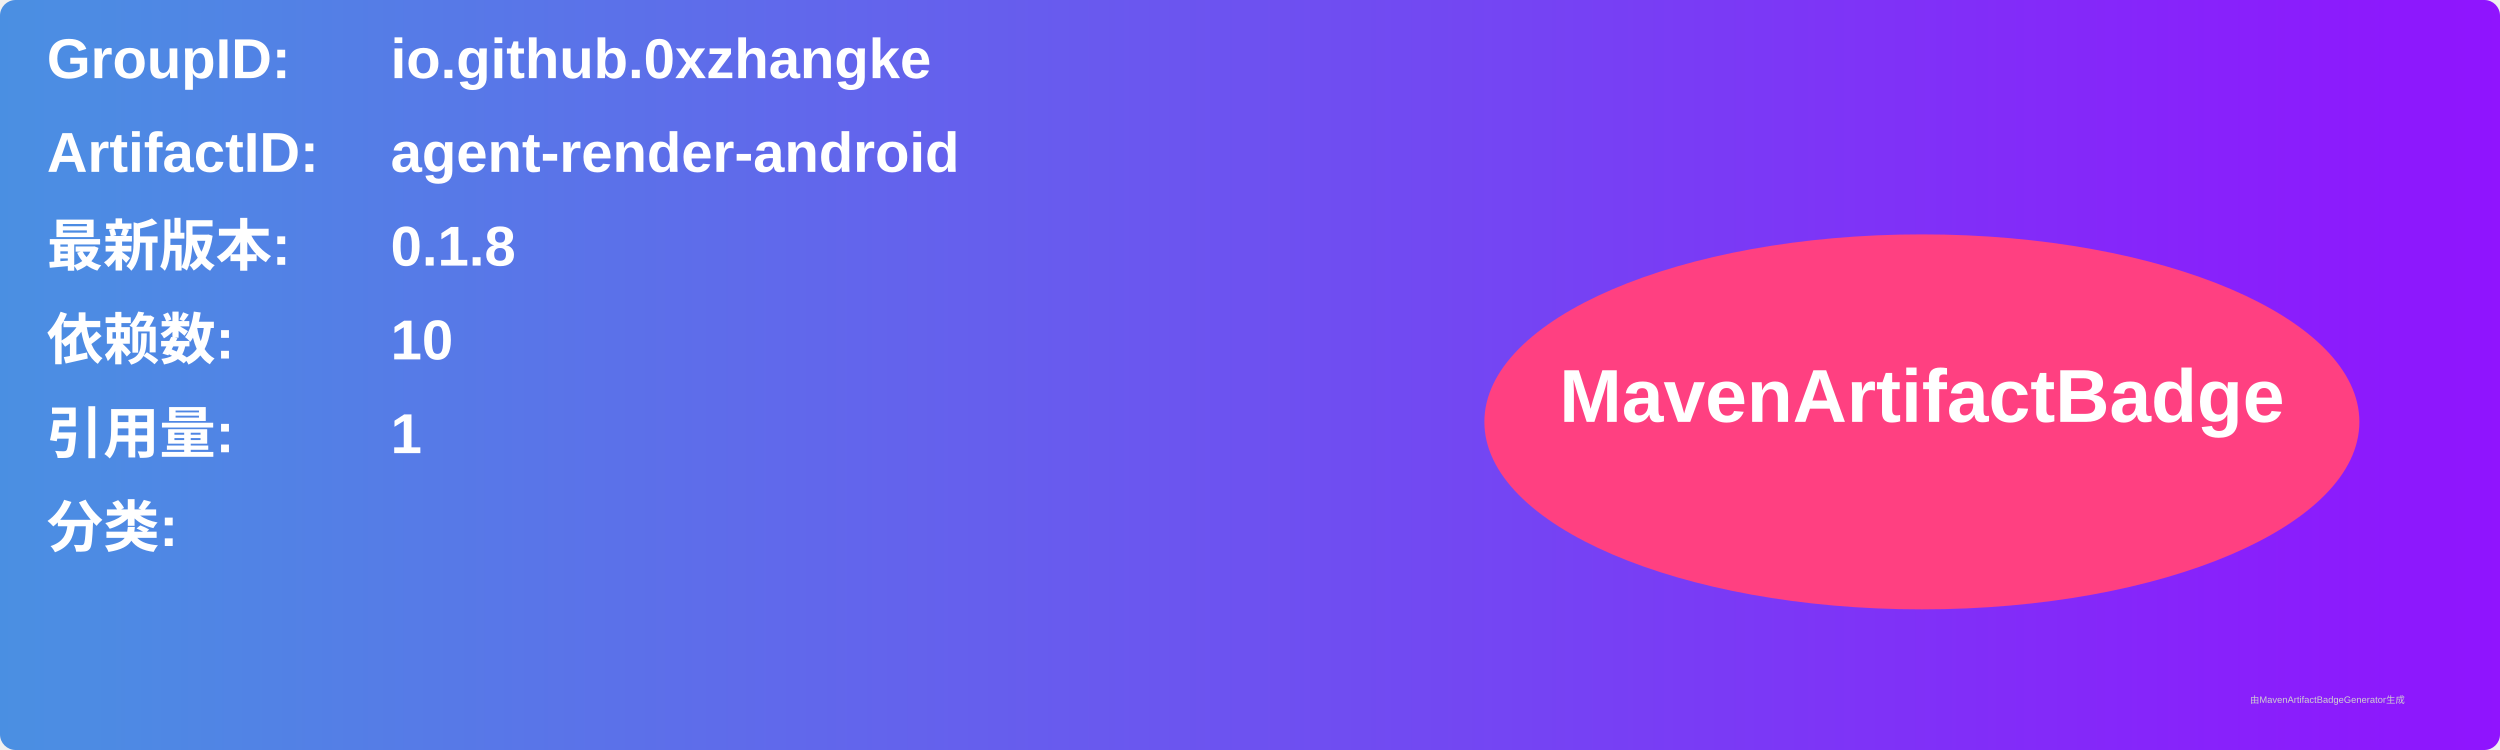
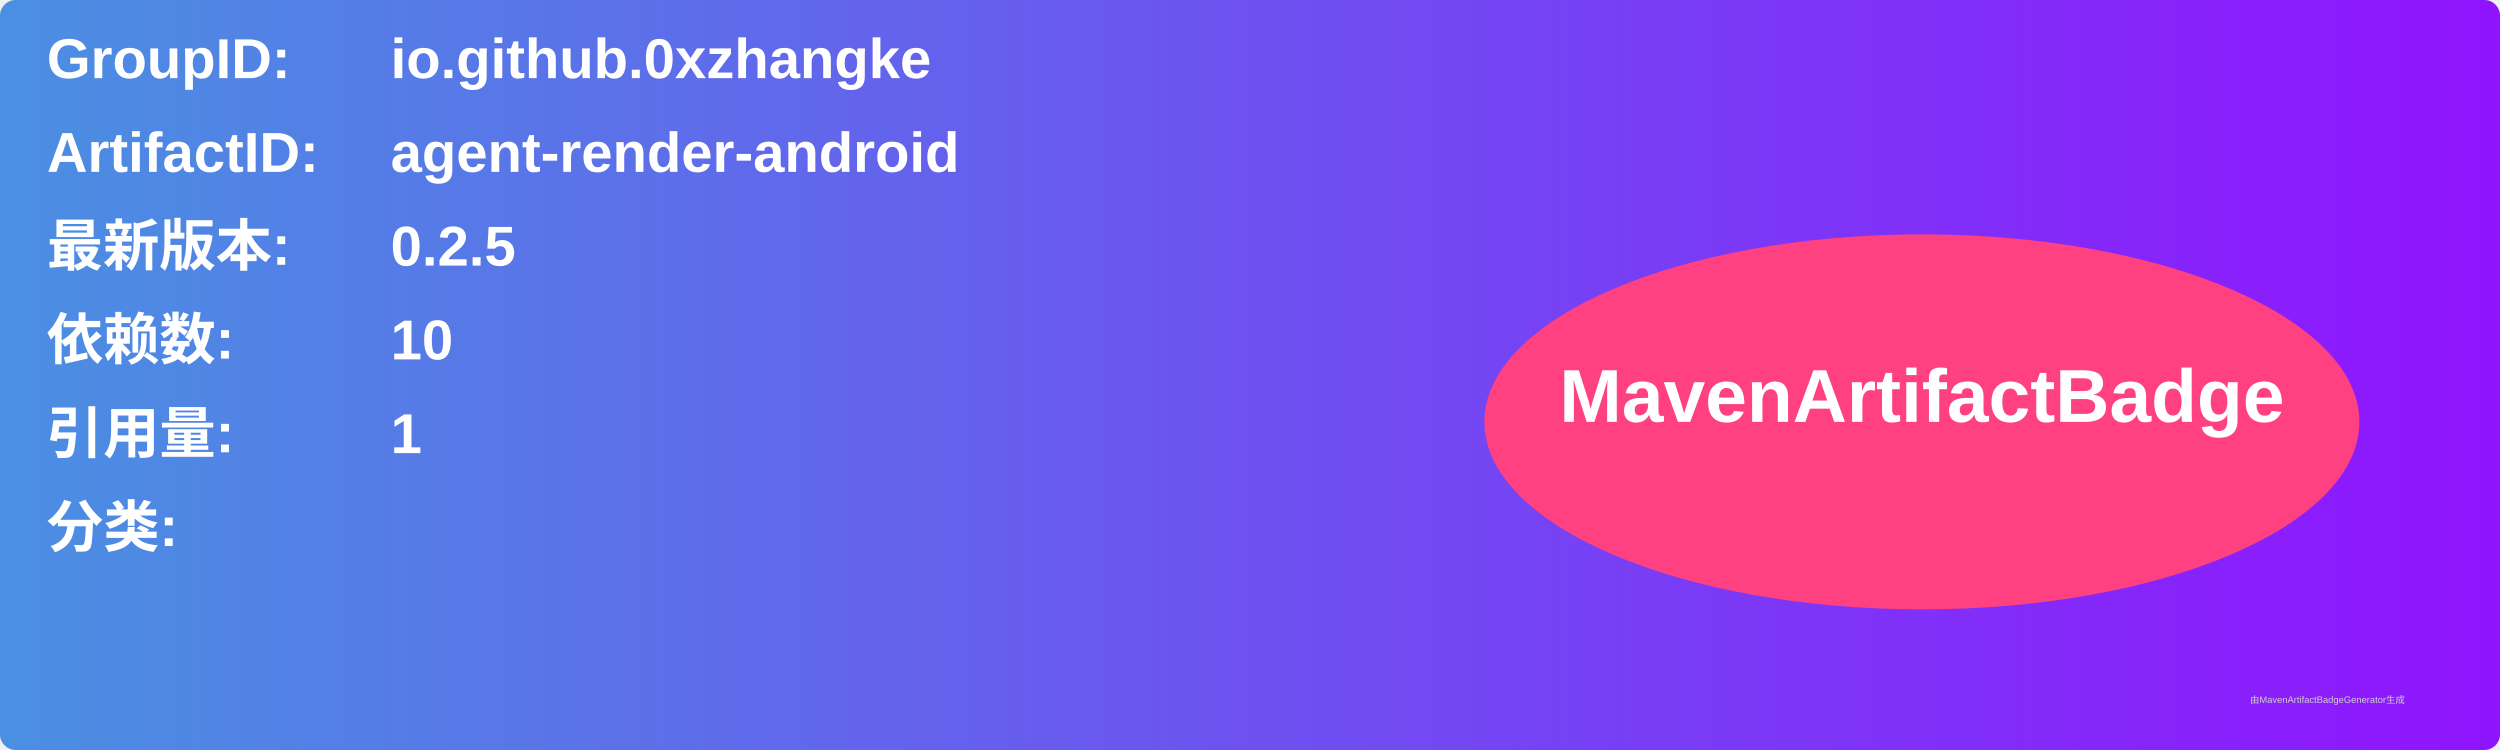
<svg xmlns="http://www.w3.org/2000/svg" width="800" height="240" viewBox="0 0 800 240">
  <linearGradient id="grad" x1="0%" y1="0%" x2="100%" y2="0%">
    <stop offset="0%" stop-color="#4a90e2" />
    <stop offset="100%" stop-color="#9013fe" />
  </linearGradient>
  <rect width="100%" height="100%" rx="5" ry="5" fill="url(#grad)" />
  <g transform="translate(15, 15)">
    <text x="0" y="10" font-family="Arial" font-size="18" fill="white" font-weight="bold" width="260">GroupID:</text>
    <text x="110" y="10" font-family="Arial" font-size="18" fill="white" font-weight="bold" width="460">io.github.0xzhangke</text>
    <text x="0" y="40" font-family="Arial" font-size="18" fill="white" font-weight="bold" width="260">ArtifactID:</text>
    <text x="110" y="40" font-family="Arial" font-size="18" fill="white" font-weight="bold" width="460">agent-render-android</text>
    <text x="0" y="70" font-family="Arial" font-size="18" fill="white" font-weight="bold">最新版本:</text>
    <text x="110" y="70" font-family="Arial" font-size="18" fill="white" font-weight="bold">
-       <tspan font-weight="bold">0.1.8</tspan>
+       <tspan font-weight="bold">0.2.5</tspan>
    </text>
    <text x="0" y="100" font-family="Arial" font-size="18" fill="white" font-weight="bold">依赖数: </text>
    <text x="110" y="100" font-family="Arial" font-size="18" fill="white">
      <tspan font-weight="bold">10</tspan>
    </text>
    <text x="0" y="130" font-family="Arial" font-size="18" fill="white" font-weight="bold">引用量: </text>
    <text x="110" y="130" font-family="Arial" font-size="18" fill="white">
      <tspan font-weight="bold">1</tspan>
    </text>
    <text x="0" y="160" font-family="Arial" font-size="18" fill="white" font-weight="bold">分类:</text>
    <text x="10" y="190" font-family="Arial" font-size="10" fill="white">
      <tspan font-weight="bold" />
    </text>
    <ellipse cx="600" cy="120" rx="140" ry="60" fill="#ff4081" />
    <text x="600" y="120" text-anchor="middle" font-family="Arial" font-size="24" fill="white" font-weight="bold">MavenArtifactBadge</text>
  </g>
  <text x="720" y="225" font-family="Arial" font-size="3" fill="#d0d0d0">由MavenArtifactBadgeGenerator生成</text>
</svg>
